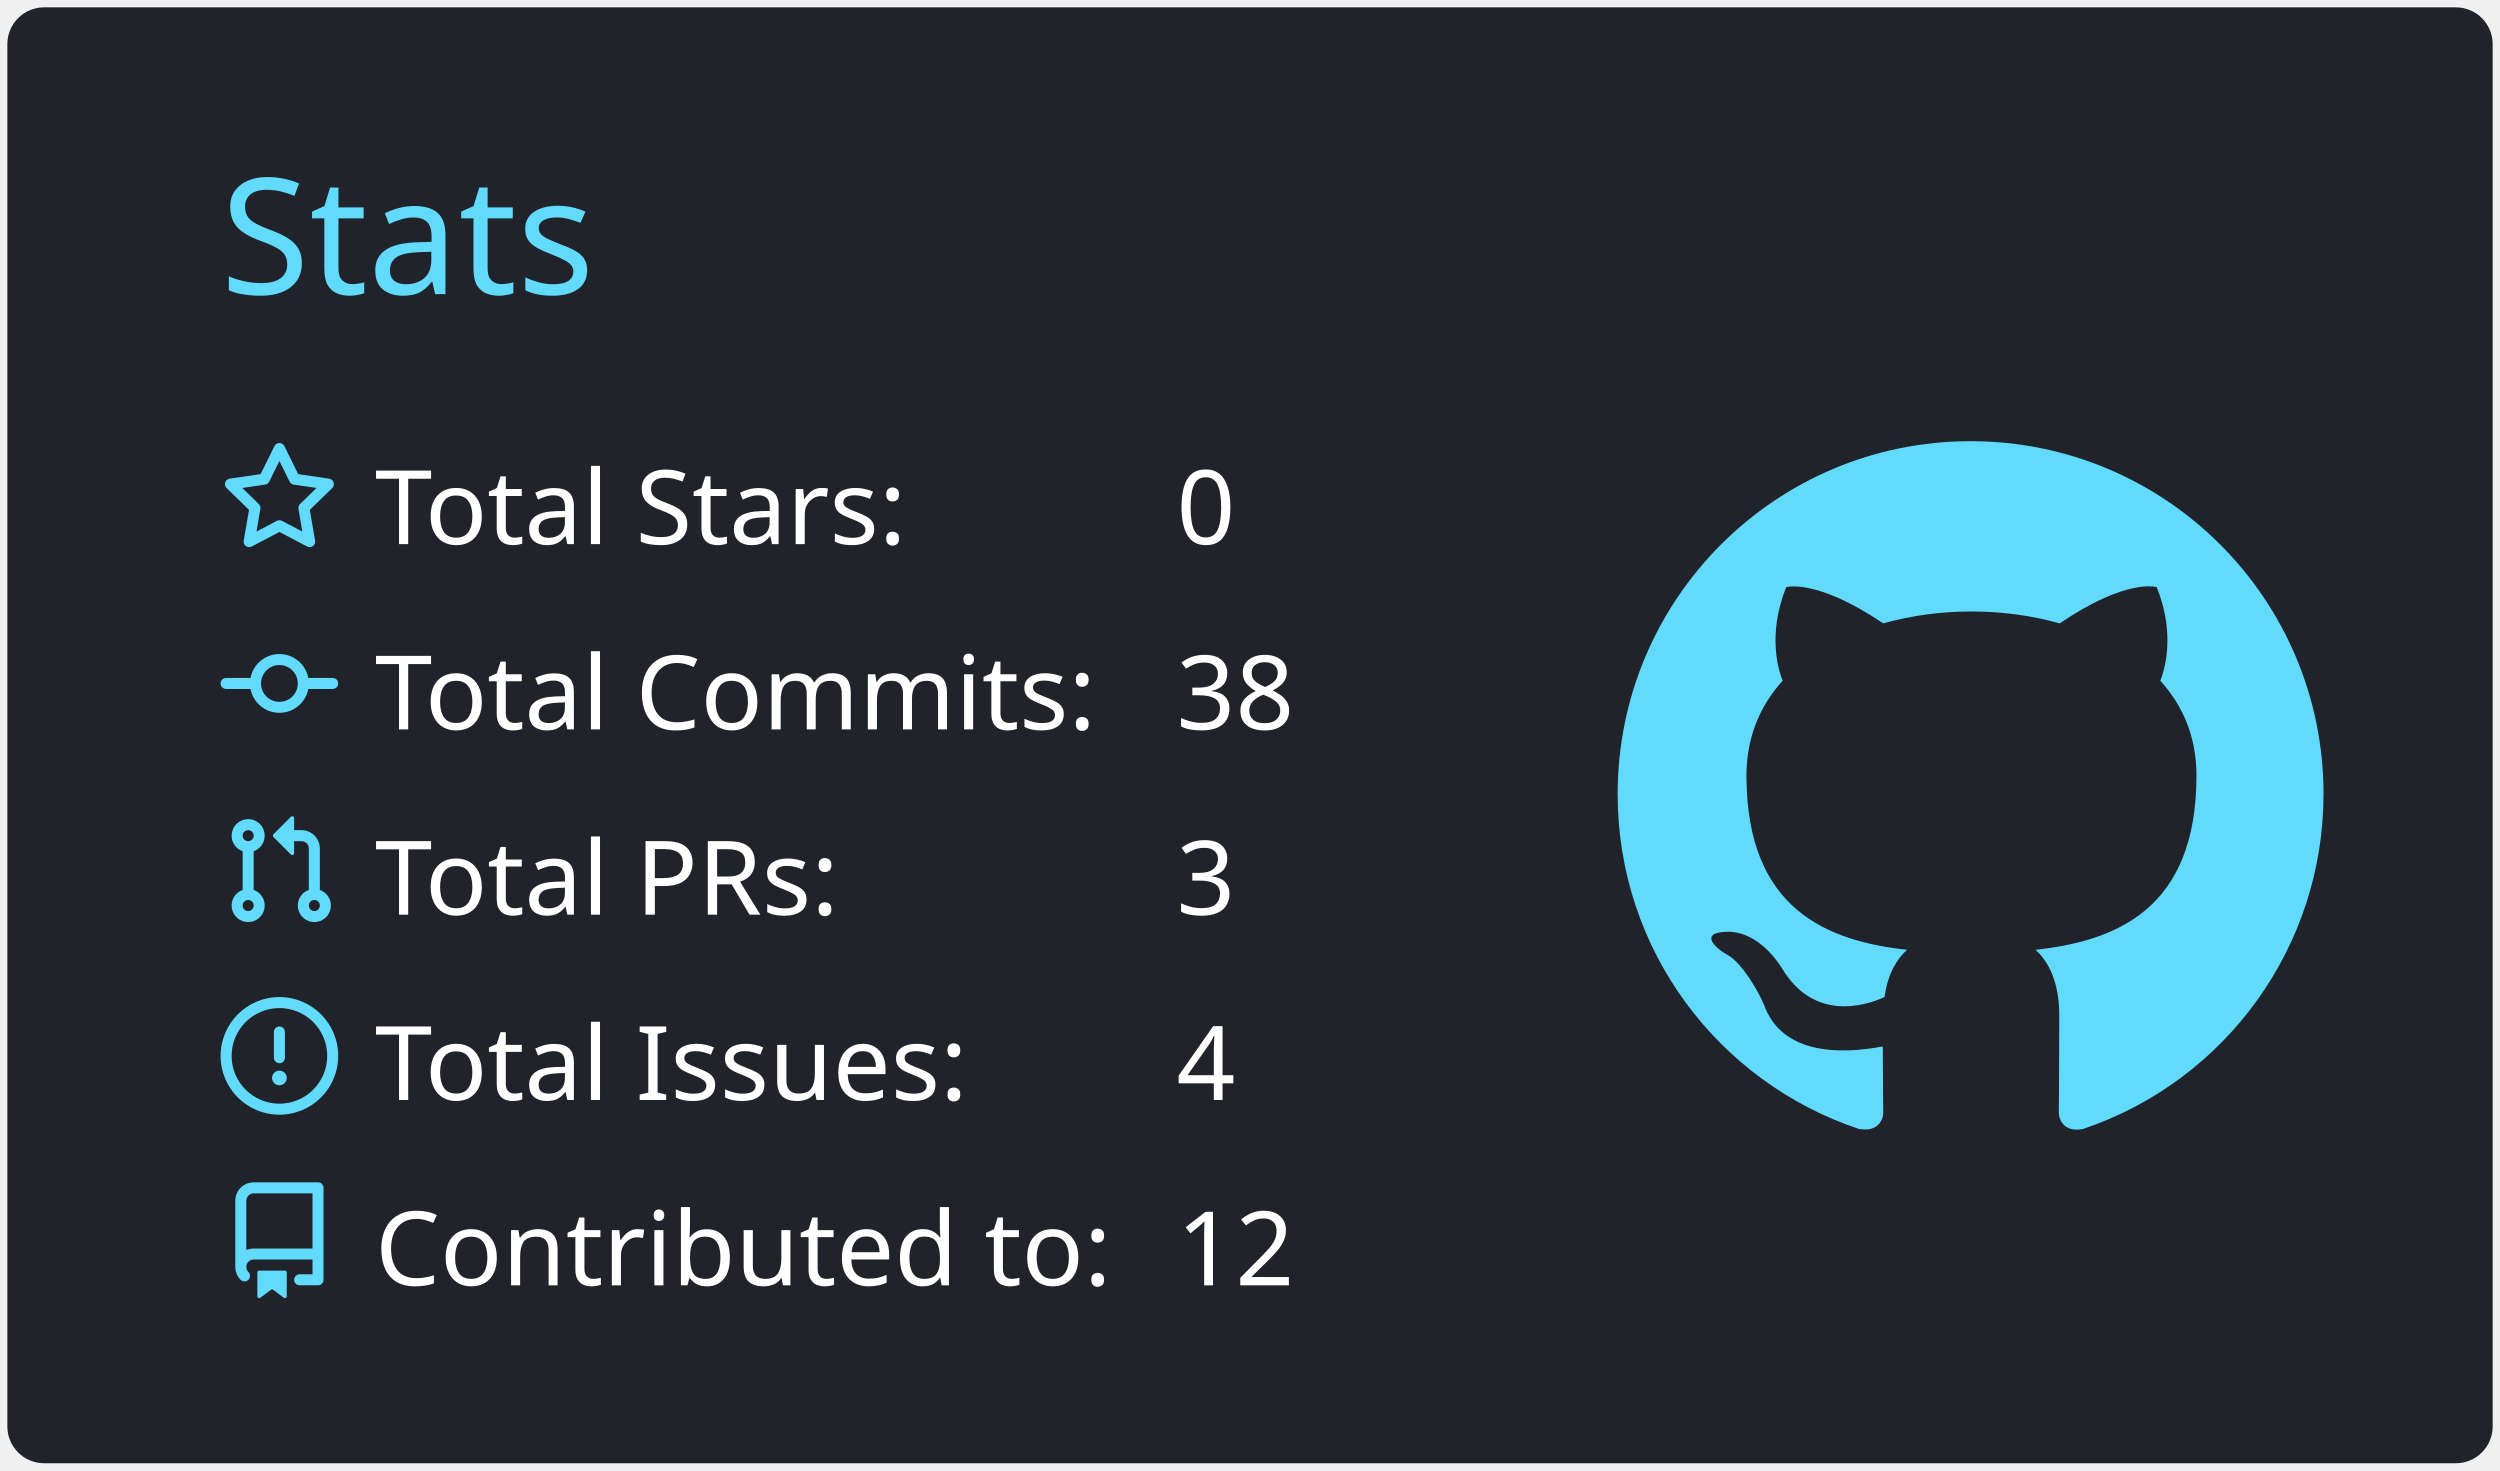
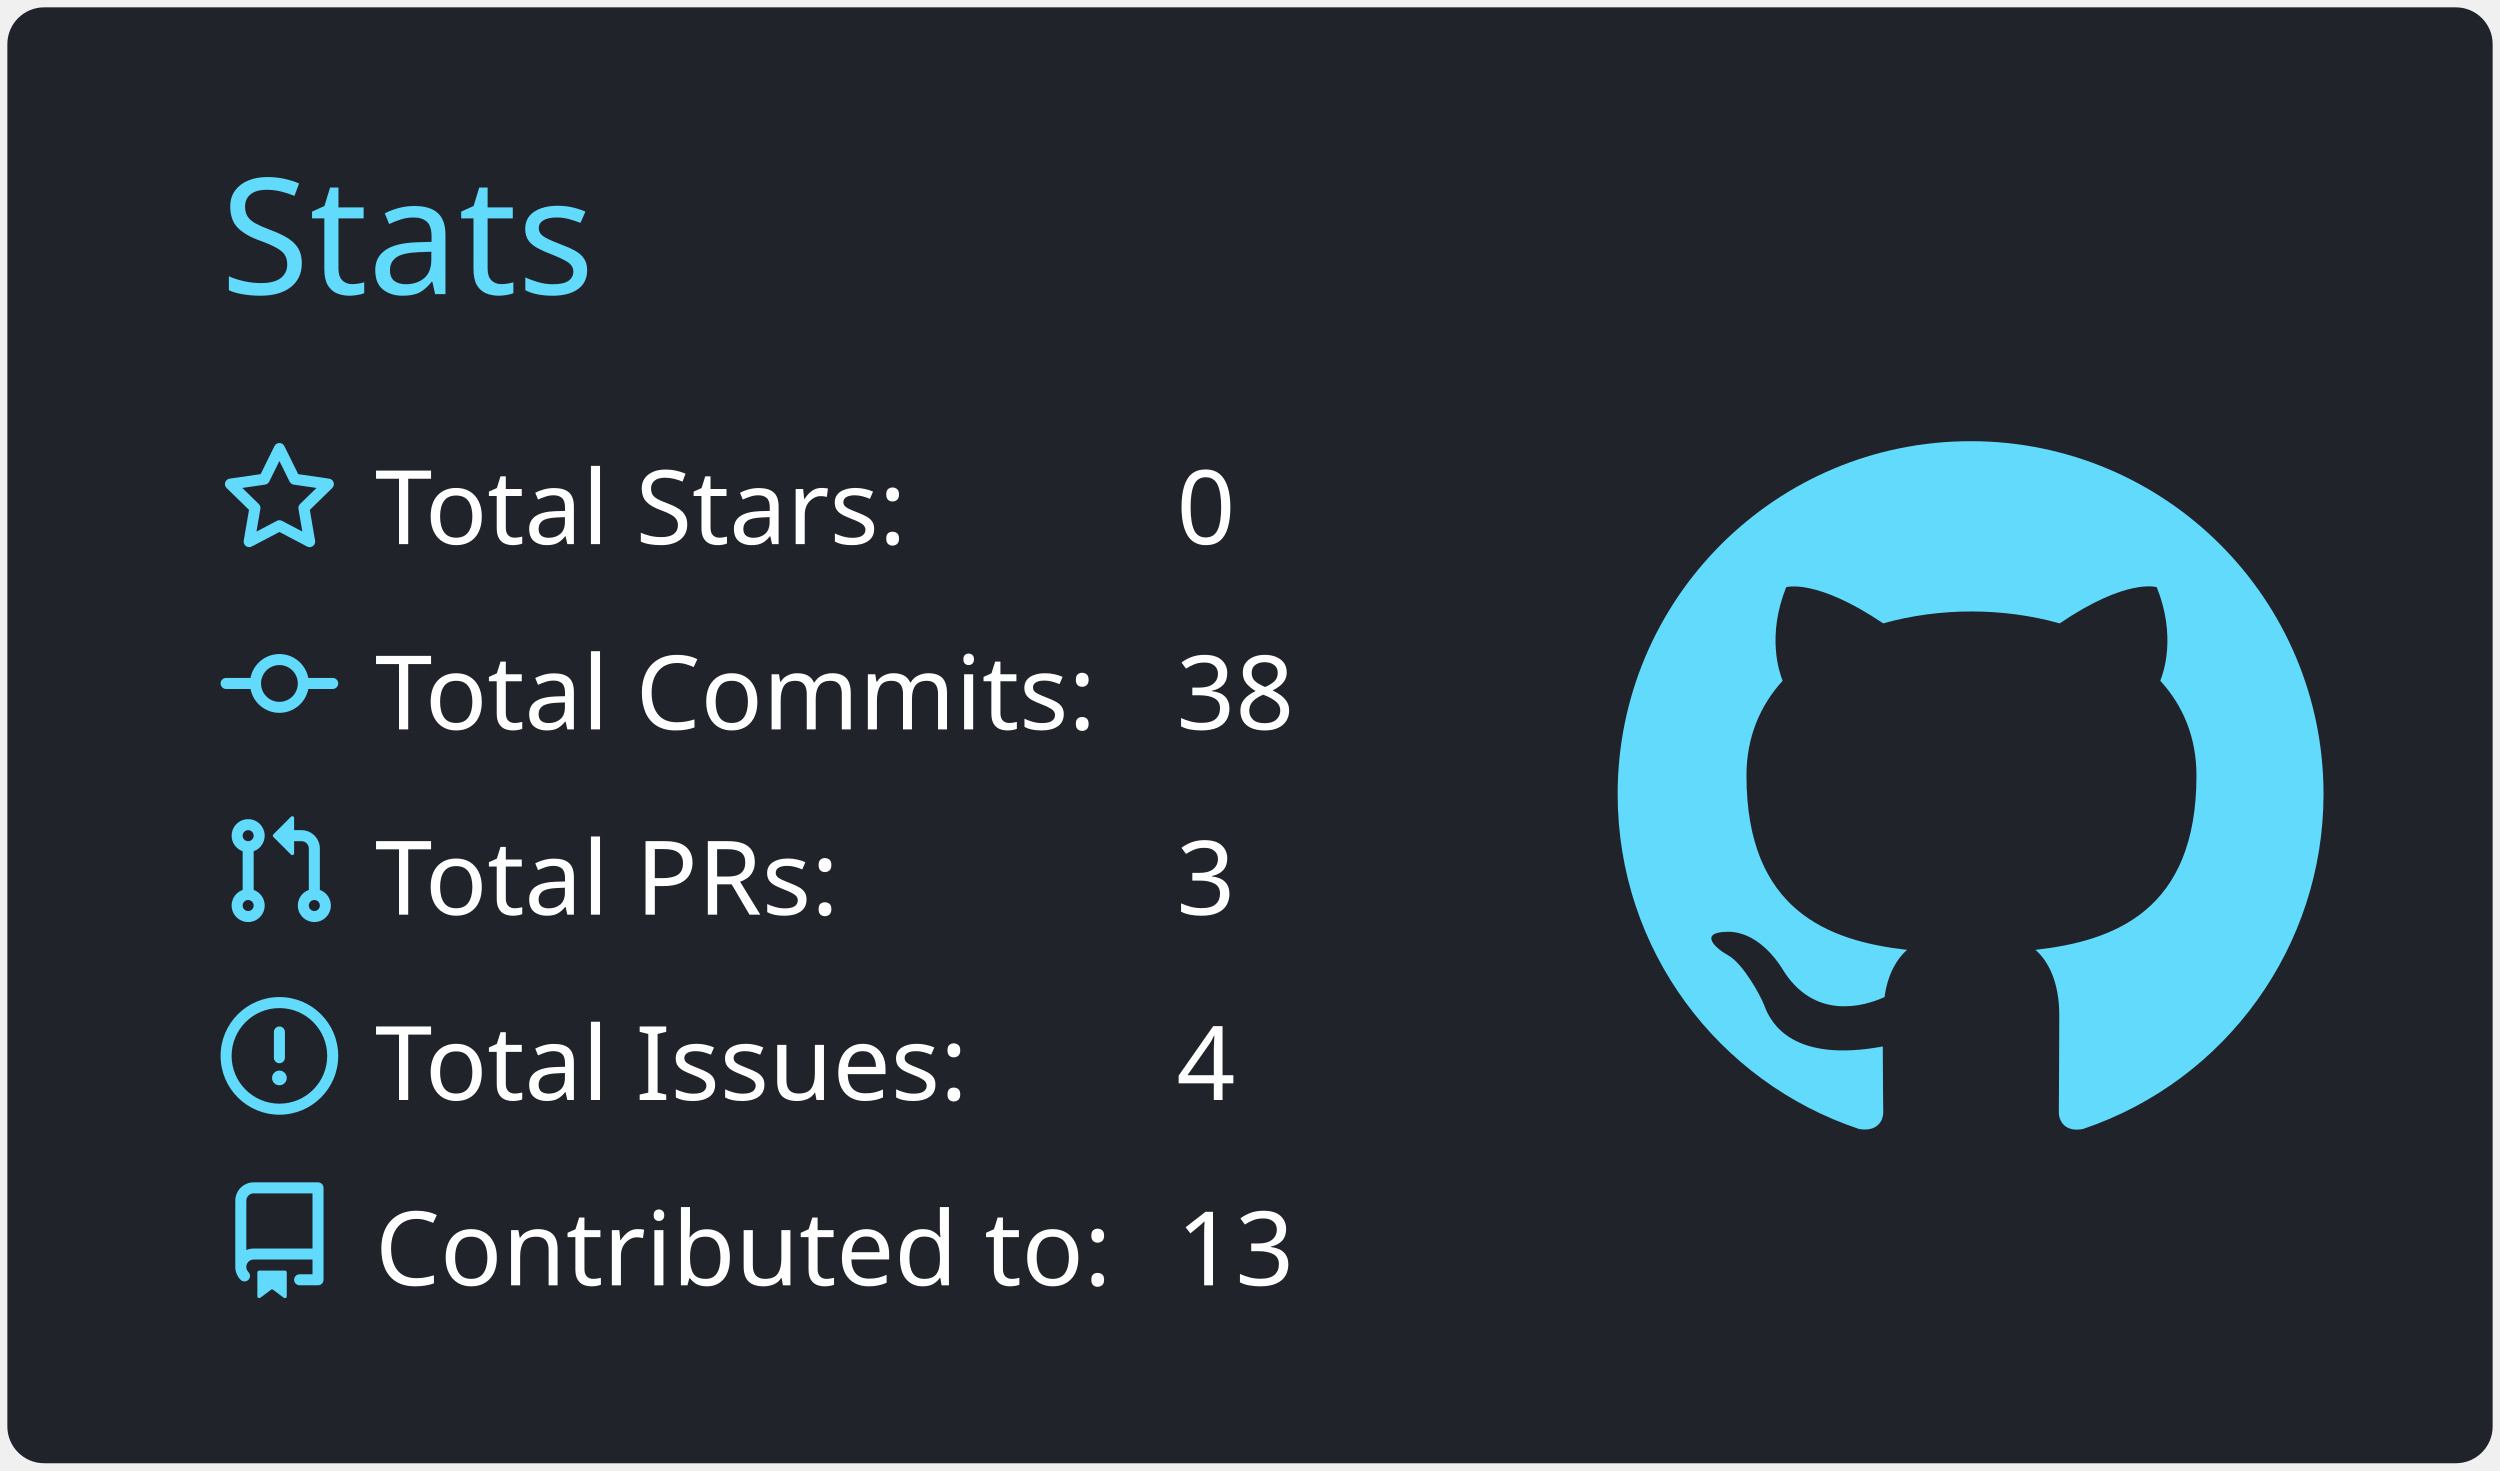
<svg xmlns="http://www.w3.org/2000/svg" width="340" height="200" viewBox="0 0 340 200">
  <style>* {
          font-family: 'Segoe UI', Ubuntu, "Helvetica Neue", Sans-Serif
        }</style>
  <g class="gpsc-root">
    <rect x="1" y="1" rx="5" ry="5" height="99%" width="99.412%" stroke="#000000" stroke-width="1" fill="#20232a" stroke-opacity="0" />
    <text x="30" y="40" class="gpsc-item" style="--gpsc-i: 0; font-size: 22px; fill: #61dafb;">Stats</text>
    <g transform="translate(0,40)">
      <g transform="translate(30,20)">
        <g class="gpsc-item" style="--gpsc-i: 0;">
          <g transform="translate(0,0)" width="14" height="14" fill="#61dafb">
            <path fill-rule="evenodd" d="M8 .25a.75.75 0 01.673.418l1.882 3.815 4.21.612a.75.75 0 01.416 1.279l-3.046 2.97.719 4.192a.75.75 0 01-1.088.791L8 12.347l-3.766 1.98a.75.75 0 01-1.088-.79l.72-4.194L.818 6.374a.75.75 0 01.416-1.28l4.21-.611L7.327.668A.75.75 0 018 .25zm0 2.445L6.615 5.5a.75.75 0 01-.564.41l-3.097.45 2.24 2.184a.75.75 0 01.216.664l-.528 3.084 2.769-1.456a.75.75 0 01.698 0l2.77 1.456-.53-3.084a.75.75 0 01.216-.664l2.24-2.183-3.096-.45a.75.75 0 01-.564-.41L8 2.694v.001z" />
          </g>
        </g>
        <g class="gpsc-item" style="--gpsc-i: 1;">
          <g transform="translate(0,25.2)" width="14" height="14" fill="#61dafb">
            <path fill-rule="evenodd" d="M10.5 7.75a2.5 2.5 0 11-5 0 2.5 2.5 0 015 0zm1.43.75a4.002 4.002 0 01-7.86 0H.75a.75.75 0 110-1.5h3.32a4.001 4.001 0 017.86 0h3.32a.75.75 0 110 1.5h-3.32z" />
          </g>
        </g>
        <g class="gpsc-item" style="--gpsc-i: 2;">
          <g transform="translate(0,50.4)" width="14" height="14" fill="#61dafb">
            <path fill-rule="evenodd" d="M7.177 3.073L9.573.677A.25.25 0 0110 .854v4.792a.25.25 0 01-.427.177L7.177 3.427a.25.25 0 010-.354zM3.75 2.5a.75.75 0 100 1.5.75.75 0 000-1.5zm-2.25.75a2.25 2.25 0 113 2.122v5.256a2.251 2.251 0 11-1.5 0V5.372A2.25 2.25 0 011.5 3.25zM11 2.5h-1V4h1a1 1 0 011 1v5.628a2.251 2.251 0 101.5 0V5A2.5 2.5 0 0011 2.5zm1 10.25a.75.75 0 111.5 0 .75.75 0 01-1.5 0zM3.75 12a.75.75 0 100 1.5.75.75 0 000-1.5z" />
          </g>
        </g>
        <g class="gpsc-item" style="--gpsc-i: 3;">
          <g transform="translate(0,75.6)" width="14" height="14" fill="#61dafb">
            <path fill-rule="evenodd" d="M8 1.5a6.5 6.5 0 100 13 6.5 6.5 0 000-13zM0 8a8 8 0 1116 0A8 8 0 010 8zm9 3a1 1 0 11-2 0 1 1 0 012 0zm-.25-6.25a.75.75 0 00-1.5 0v3.5a.75.75 0 001.5 0v-3.5z" />
          </g>
        </g>
        <g class="gpsc-item" style="--gpsc-i: 4;">
          <g transform="translate(0,100.8)" width="14" height="14" fill="#61dafb">
            <path fill-rule="evenodd" d="M2 2.5A2.5 2.5 0 014.5 0h8.75a.75.75 0 01.75.75v12.5a.75.75 0 01-.75.75h-2.5a.75.75 0 110-1.5h1.75v-2h-8a1 1 0 00-.714 1.7.75.75 0 01-1.072 1.05A2.495 2.495 0 012 11.5v-9zm10.5-1V9h-8c-.356 0-.694.074-1 .208V2.5a1 1 0 011-1h8zM5 12.25v3.25a.25.25 0 00.4.2l1.45-1.087a.25.25 0 01.3 0L8.6 15.7a.25.25 0 00.4-.2v-3.25a.25.25 0 00-.25-.25h-3.5a.25.25 0 00-.25.25z" />
          </g>
        </g>
        <text x="21" y="14" class="gpsc-item" style="--gpsc-i: 0; fill: #ffffff; font-size: 14px;">Total Stars:</text>
        <text x="21" y="39.2" class="gpsc-item" style="--gpsc-i: 1; fill: #ffffff; font-size: 14px;">Total Commits:</text>
        <text x="21" y="64.4" class="gpsc-item" style="--gpsc-i: 2; fill: #ffffff; font-size: 14px;">Total PRs:</text>
        <text x="21" y="89.6" class="gpsc-item" style="--gpsc-i: 3; fill: #ffffff; font-size: 14px;">Total Issues:</text>
        <text x="21" y="114.8" class="gpsc-item" style="--gpsc-i: 4; fill: #ffffff; font-size: 14px;">Contributed to:</text>
        <text x="130" y="14" class="gpsc-item" style="--gpsc-i: 0; fill: #ffffff; font-size: 14px;">0</text>
        <text x="130" y="39.2" class="gpsc-item" style="--gpsc-i: 1; fill: #ffffff; font-size: 14px;">38</text>
        <text x="130" y="64.4" class="gpsc-item" style="--gpsc-i: 2; fill: #ffffff; font-size: 14px;">3</text>
        <text x="130" y="89.6" class="gpsc-item" style="--gpsc-i: 3; fill: #ffffff; font-size: 14px;">4</text>
-         <text x="130" y="114.8" class="gpsc-item" style="--gpsc-i: 4; fill: #ffffff; font-size: 14px;">12</text>
+         <text x="130" y="114.8" class="gpsc-item" style="--gpsc-i: 4; fill: #ffffff; font-size: 14px;">13</text>
      </g>
      <g transform="translate(220,20)">
        <g transform="scale(6)" style="fill: #61dafb;">
          <path fill-rule="evenodd" d="M8 0C3.58 0 0 3.58 0 8c0 3.54 2.29 6.53 5.47 7.59.4.07.55-.17.55-.38 0-.19-.01-.82-.01-1.49-2.01.37-2.53-.49-2.69-.94-.09-.23-.48-.94-.82-1.13-.28-.15-.68-.52-.01-.53.63-.01 1.08.58 1.23.82.72 1.21 1.87.87 2.33.66.07-.52.28-.87.51-1.07-1.78-.2-3.64-.89-3.64-3.95 0-.87.31-1.59.82-2.15-.08-.2-.36-1.02.08-2.12 0 0 .67-.21 2.2.82.64-.18 1.32-.27 2-.27.68 0 1.36.09 2 .27 1.53-1.04 2.2-.82 2.2-.82.44 1.1.16 1.92.08 2.12.51.56.82 1.27.82 2.15 0 3.07-1.87 3.75-3.65 3.95.29.25.54.73.54 1.48 0 1.07-.01 1.93-.01 2.2 0 .21.15.46.55.38A8.013 8.013 0 0016 8c0-4.42-3.58-8-8-8z" />
        </g>
      </g>
    </g>
  </g>
</svg>
